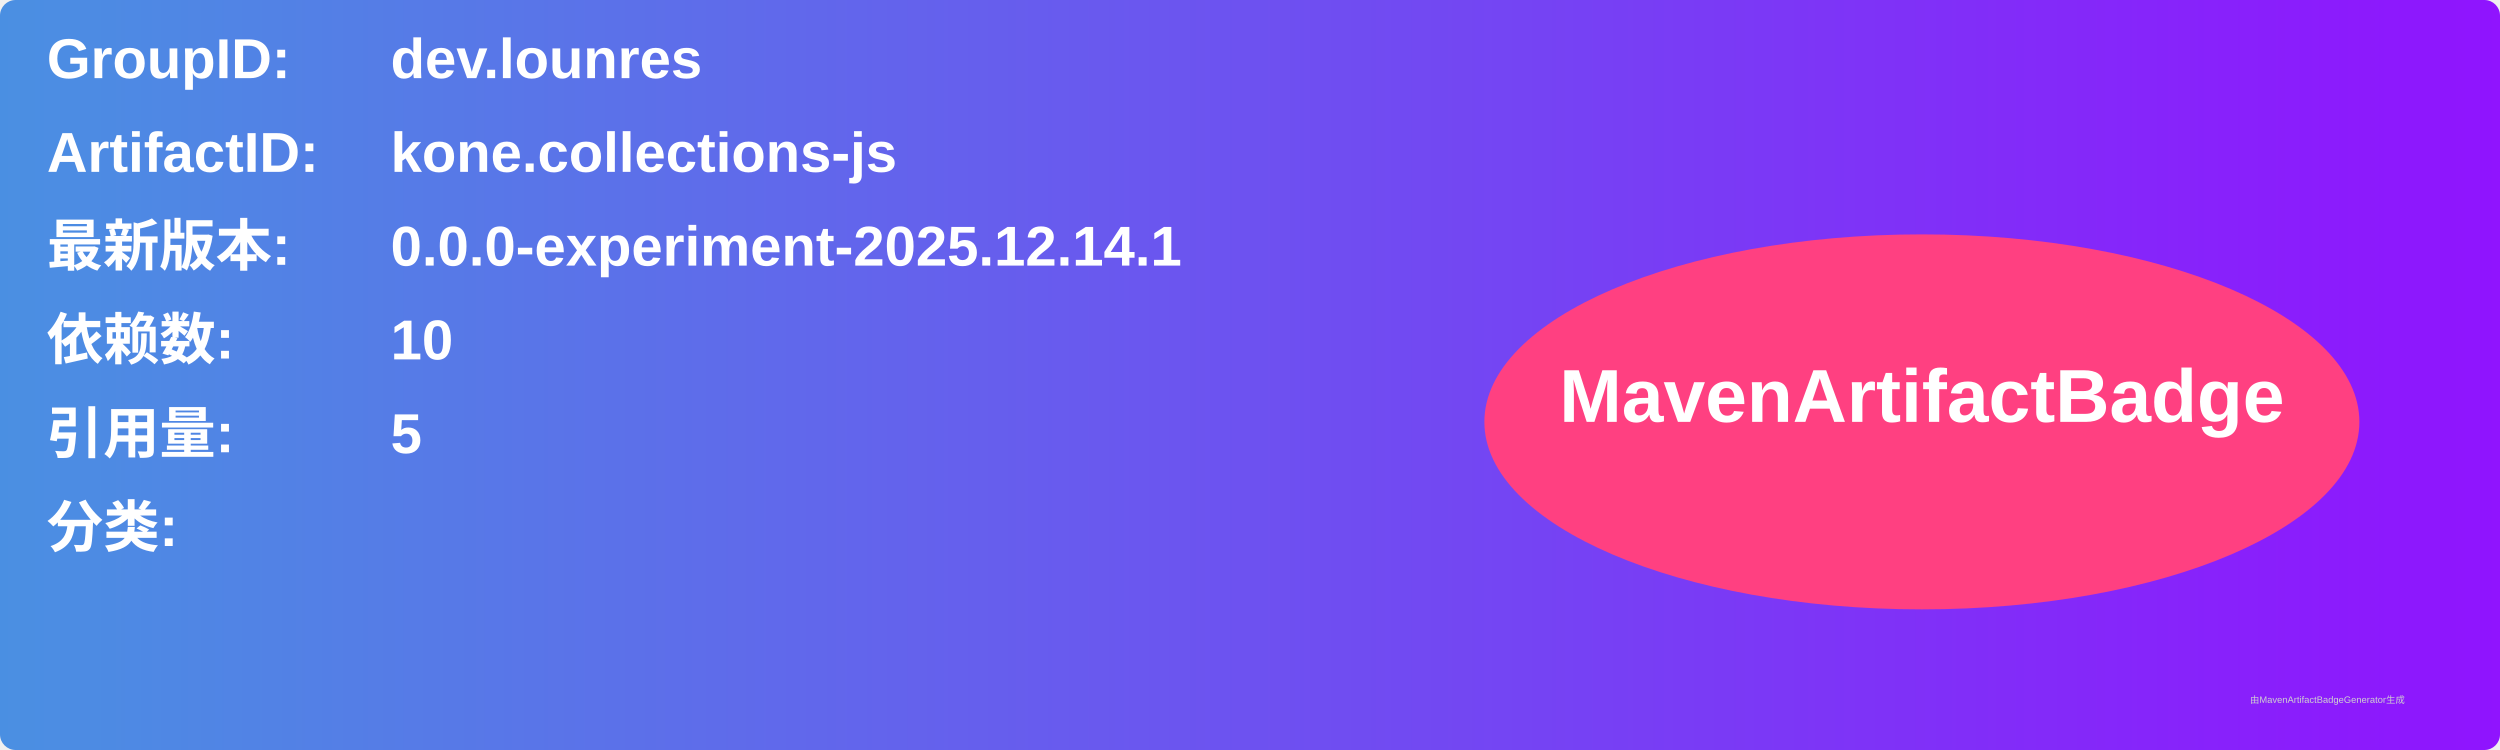
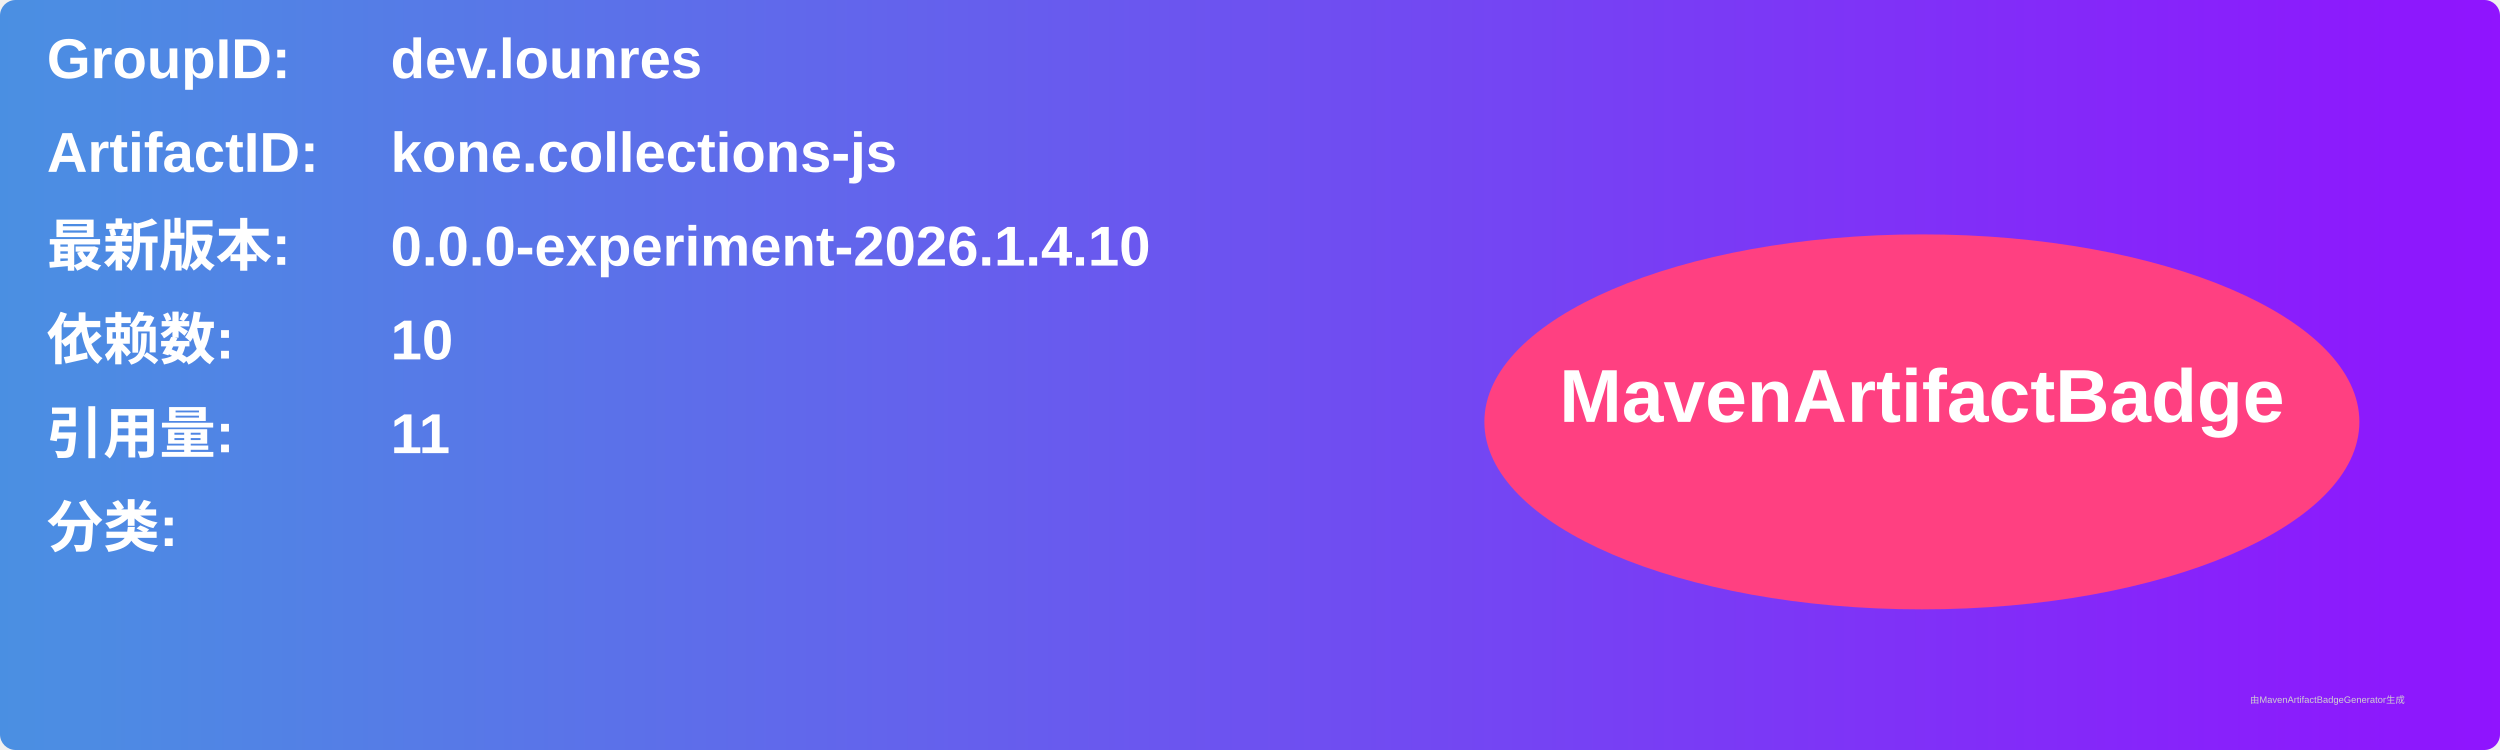
<svg xmlns="http://www.w3.org/2000/svg" width="800" height="240" viewBox="0 0 800 240">
  <linearGradient id="grad" x1="0%" y1="0%" x2="100%" y2="0%">
    <stop offset="0%" stop-color="#4a90e2" />
    <stop offset="100%" stop-color="#9013fe" />
  </linearGradient>
  <rect width="100%" height="100%" rx="5" ry="5" fill="url(#grad)" />
  <g transform="translate(15, 15)">
    <text x="0" y="10" font-family="Arial" font-size="18" fill="white" font-weight="bold" width="260">GroupID:</text>
    <text x="110" y="10" font-family="Arial" font-size="18" fill="white" font-weight="bold" width="460">dev.lounres</text>
    <text x="0" y="40" font-family="Arial" font-size="18" fill="white" font-weight="bold" width="260">ArtifactID:</text>
    <text x="110" y="40" font-family="Arial" font-size="18" fill="white" font-weight="bold" width="460">kone.collections-js</text>
    <text x="0" y="70" font-family="Arial" font-size="18" fill="white" font-weight="bold">最新版本:</text>
    <text x="110" y="70" font-family="Arial" font-size="18" fill="white" font-weight="bold">
-       <tspan font-weight="bold">0.0.0-experiment-2025.12.14.1</tspan>
+       <tspan font-weight="bold">0.0.0-experiment-2026.1.4.10</tspan>
    </text>
    <text x="0" y="100" font-family="Arial" font-size="18" fill="white" font-weight="bold">依赖数: </text>
    <text x="110" y="100" font-family="Arial" font-size="18" fill="white">
      <tspan font-weight="bold">10</tspan>
    </text>
    <text x="0" y="130" font-family="Arial" font-size="18" fill="white" font-weight="bold">引用量: </text>
    <text x="110" y="130" font-family="Arial" font-size="18" fill="white">
-       <tspan font-weight="bold">5</tspan>
+       <tspan font-weight="bold">11</tspan>
    </text>
    <text x="0" y="160" font-family="Arial" font-size="18" fill="white" font-weight="bold">分类:</text>
    <text x="10" y="190" font-family="Arial" font-size="10" fill="white">
      <tspan font-weight="bold" />
    </text>
    <ellipse cx="600" cy="120" rx="140" ry="60" fill="#ff4081" />
    <text x="600" y="120" text-anchor="middle" font-family="Arial" font-size="24" fill="white" font-weight="bold">MavenArtifactBadge</text>
  </g>
  <text x="720" y="225" font-family="Arial" font-size="3" fill="#d0d0d0">由MavenArtifactBadgeGenerator生成</text>
</svg>
